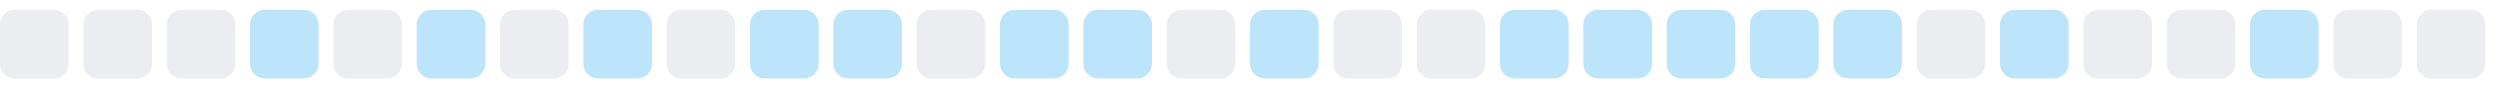
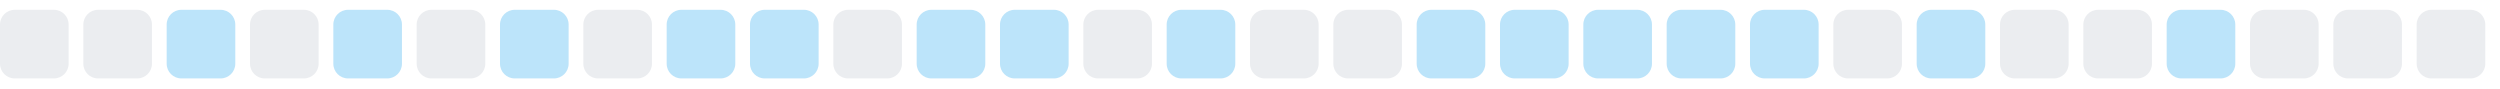
<svg xmlns="http://www.w3.org/2000/svg" width="255" height="9">
  <style>
        .level0 { fill: #ebedf0; }
        .level1 { fill: #bce4fa; }
        .level2 { fill: #75c7f7; }
        .level3 { fill: #30a9f2; }
        .level4 { fill: #008ee6; }
        @media (prefers-color-scheme: dark) {
          .level0 { fill: #161b22; }
          .level1 { fill: #0b3b5c; }
          .level2 { fill: #0a6299; }
          .level3 { fill: #008ee6; }
          .level4 { fill: #5bc4ff; }
        }
      </style>
  <rect x="0.0" y="1" width="7" height="7" rx="1.5" ry="1.5" class="level0" />
  <rect x="8.5" y="1" width="7" height="7" rx="1.5" ry="1.5" class="level0" />
-   <rect x="17.0" y="1" width="7" height="7" rx="1.5" ry="1.5" class="level0" />
-   <rect x="25.5" y="1" width="7" height="7" rx="1.5" ry="1.5" class="level1" />
-   <rect x="34.0" y="1" width="7" height="7" rx="1.5" ry="1.5" class="level0" />
-   <rect x="42.5" y="1" width="7" height="7" rx="1.5" ry="1.5" class="level1" />
-   <rect x="51.0" y="1" width="7" height="7" rx="1.5" ry="1.5" class="level0" />
-   <rect x="59.5" y="1" width="7" height="7" rx="1.5" ry="1.5" class="level1" />
-   <rect x="68.0" y="1" width="7" height="7" rx="1.5" ry="1.5" class="level0" />
+   <rect x="17.0" y="1" width="7" height="7" rx="1.5" ry="1.5" class="level1" />
+   <rect x="25.5" y="1" width="7" height="7" rx="1.5" ry="1.5" class="level0" />
+   <rect x="34.0" y="1" width="7" height="7" rx="1.5" ry="1.5" class="level1" />
+   <rect x="42.5" y="1" width="7" height="7" rx="1.5" ry="1.5" class="level0" />
+   <rect x="51.0" y="1" width="7" height="7" rx="1.5" ry="1.5" class="level1" />
+   <rect x="59.5" y="1" width="7" height="7" rx="1.5" ry="1.5" class="level0" />
+   <rect x="68.0" y="1" width="7" height="7" rx="1.5" ry="1.5" class="level1" />
  <rect x="76.5" y="1" width="7" height="7" rx="1.5" ry="1.5" class="level1" />
-   <rect x="85.0" y="1" width="7" height="7" rx="1.5" ry="1.5" class="level1" />
-   <rect x="93.5" y="1" width="7" height="7" rx="1.5" ry="1.5" class="level0" />
+   <rect x="85.0" y="1" width="7" height="7" rx="1.5" ry="1.5" class="level0" />
+   <rect x="93.5" y="1" width="7" height="7" rx="1.5" ry="1.5" class="level1" />
  <rect x="102.0" y="1" width="7" height="7" rx="1.5" ry="1.5" class="level1" />
-   <rect x="110.5" y="1" width="7" height="7" rx="1.5" ry="1.5" class="level1" />
-   <rect x="119.0" y="1" width="7" height="7" rx="1.5" ry="1.5" class="level0" />
-   <rect x="127.5" y="1" width="7" height="7" rx="1.5" ry="1.5" class="level1" />
+   <rect x="110.5" y="1" width="7" height="7" rx="1.5" ry="1.5" class="level0" />
+   <rect x="119.0" y="1" width="7" height="7" rx="1.5" ry="1.5" class="level1" />
+   <rect x="127.5" y="1" width="7" height="7" rx="1.5" ry="1.5" class="level0" />
  <rect x="136.0" y="1" width="7" height="7" rx="1.5" ry="1.5" class="level0" />
-   <rect x="144.5" y="1" width="7" height="7" rx="1.5" ry="1.5" class="level0" />
+   <rect x="144.5" y="1" width="7" height="7" rx="1.5" ry="1.5" class="level1" />
  <rect x="153.0" y="1" width="7" height="7" rx="1.5" ry="1.5" class="level1" />
  <rect x="161.5" y="1" width="7" height="7" rx="1.5" ry="1.5" class="level1" />
  <rect x="170.0" y="1" width="7" height="7" rx="1.5" ry="1.5" class="level1" />
  <rect x="178.5" y="1" width="7" height="7" rx="1.5" ry="1.5" class="level1" />
-   <rect x="187.0" y="1" width="7" height="7" rx="1.5" ry="1.5" class="level1" />
-   <rect x="195.5" y="1" width="7" height="7" rx="1.5" ry="1.5" class="level0" />
-   <rect x="204.0" y="1" width="7" height="7" rx="1.5" ry="1.5" class="level1" />
+   <rect x="187.0" y="1" width="7" height="7" rx="1.5" ry="1.5" class="level0" />
+   <rect x="195.5" y="1" width="7" height="7" rx="1.5" ry="1.5" class="level1" />
+   <rect x="204.0" y="1" width="7" height="7" rx="1.5" ry="1.5" class="level0" />
  <rect x="212.5" y="1" width="7" height="7" rx="1.5" ry="1.5" class="level0" />
-   <rect x="221.0" y="1" width="7" height="7" rx="1.5" ry="1.5" class="level0" />
-   <rect x="229.5" y="1" width="7" height="7" rx="1.5" ry="1.5" class="level1" />
+   <rect x="221.0" y="1" width="7" height="7" rx="1.5" ry="1.5" class="level1" />
+   <rect x="229.5" y="1" width="7" height="7" rx="1.5" ry="1.5" class="level0" />
  <rect x="238.0" y="1" width="7" height="7" rx="1.5" ry="1.5" class="level0" />
  <rect x="246.5" y="1" width="7" height="7" rx="1.5" ry="1.5" class="level0" />
</svg>
